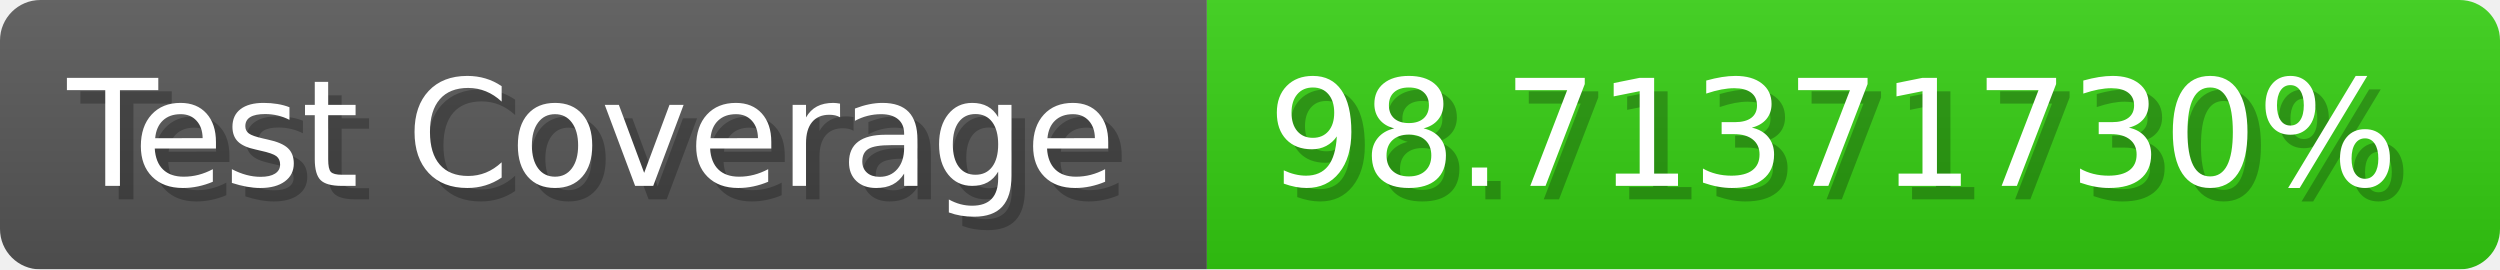
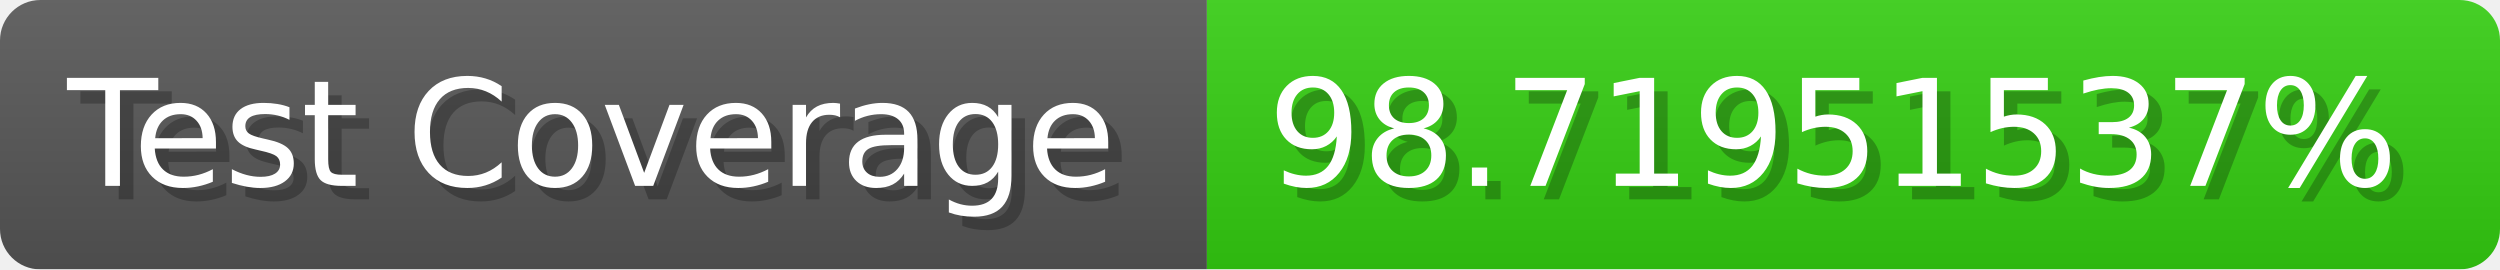
- <svg xmlns="http://www.w3.org/2000/svg" width="185.6" height="20" viewBox="0 0 1856 200" role="img" aria-label="Test Coverage: 98.71371730%">
+ <svg xmlns="http://www.w3.org/2000/svg" width="185.6" height="20" viewBox="0 0 1856 200" role="img" aria-label="Test Coverage: 98.71951537%">
  <linearGradient id="a" x2="0" y2="100%">
    <stop offset="0" stop-opacity=".1" stop-color="#EEE" />
    <stop offset="1" stop-opacity=".1" />
  </linearGradient>
  <mask id="m">
    <rect width="1856" height="200" rx="30" fill="#FFF" />
  </mask>
  <g mask="url(#m)">
    <rect width="896" height="200" fill="#555" />
    <rect width="960" height="200" fill="#3C1" x="896" />
    <rect width="1856" height="200" fill="url(#a)" />
  </g>
  <g aria-hidden="true" fill="#fff" text-anchor="start" font-family="Verdana,DejaVu Sans,sans-serif" font-size="110">
    <text x="60" y="148" textLength="796" fill="#000" opacity="0.25">Test Coverage</text>
    <text x="50" y="138" textLength="796">Test Coverage</text>
-     <text x="951" y="148" textLength="860" fill="#000" opacity="0.25">98.71371730%</text>
-     <text x="941" y="138" textLength="860">98.71371730%</text>
+     <text x="951" y="148" textLength="860" fill="#000" opacity="0.25">98.71951537%</text>
+     <text x="941" y="138" textLength="860">98.71951537%</text>
  </g>
</svg>
